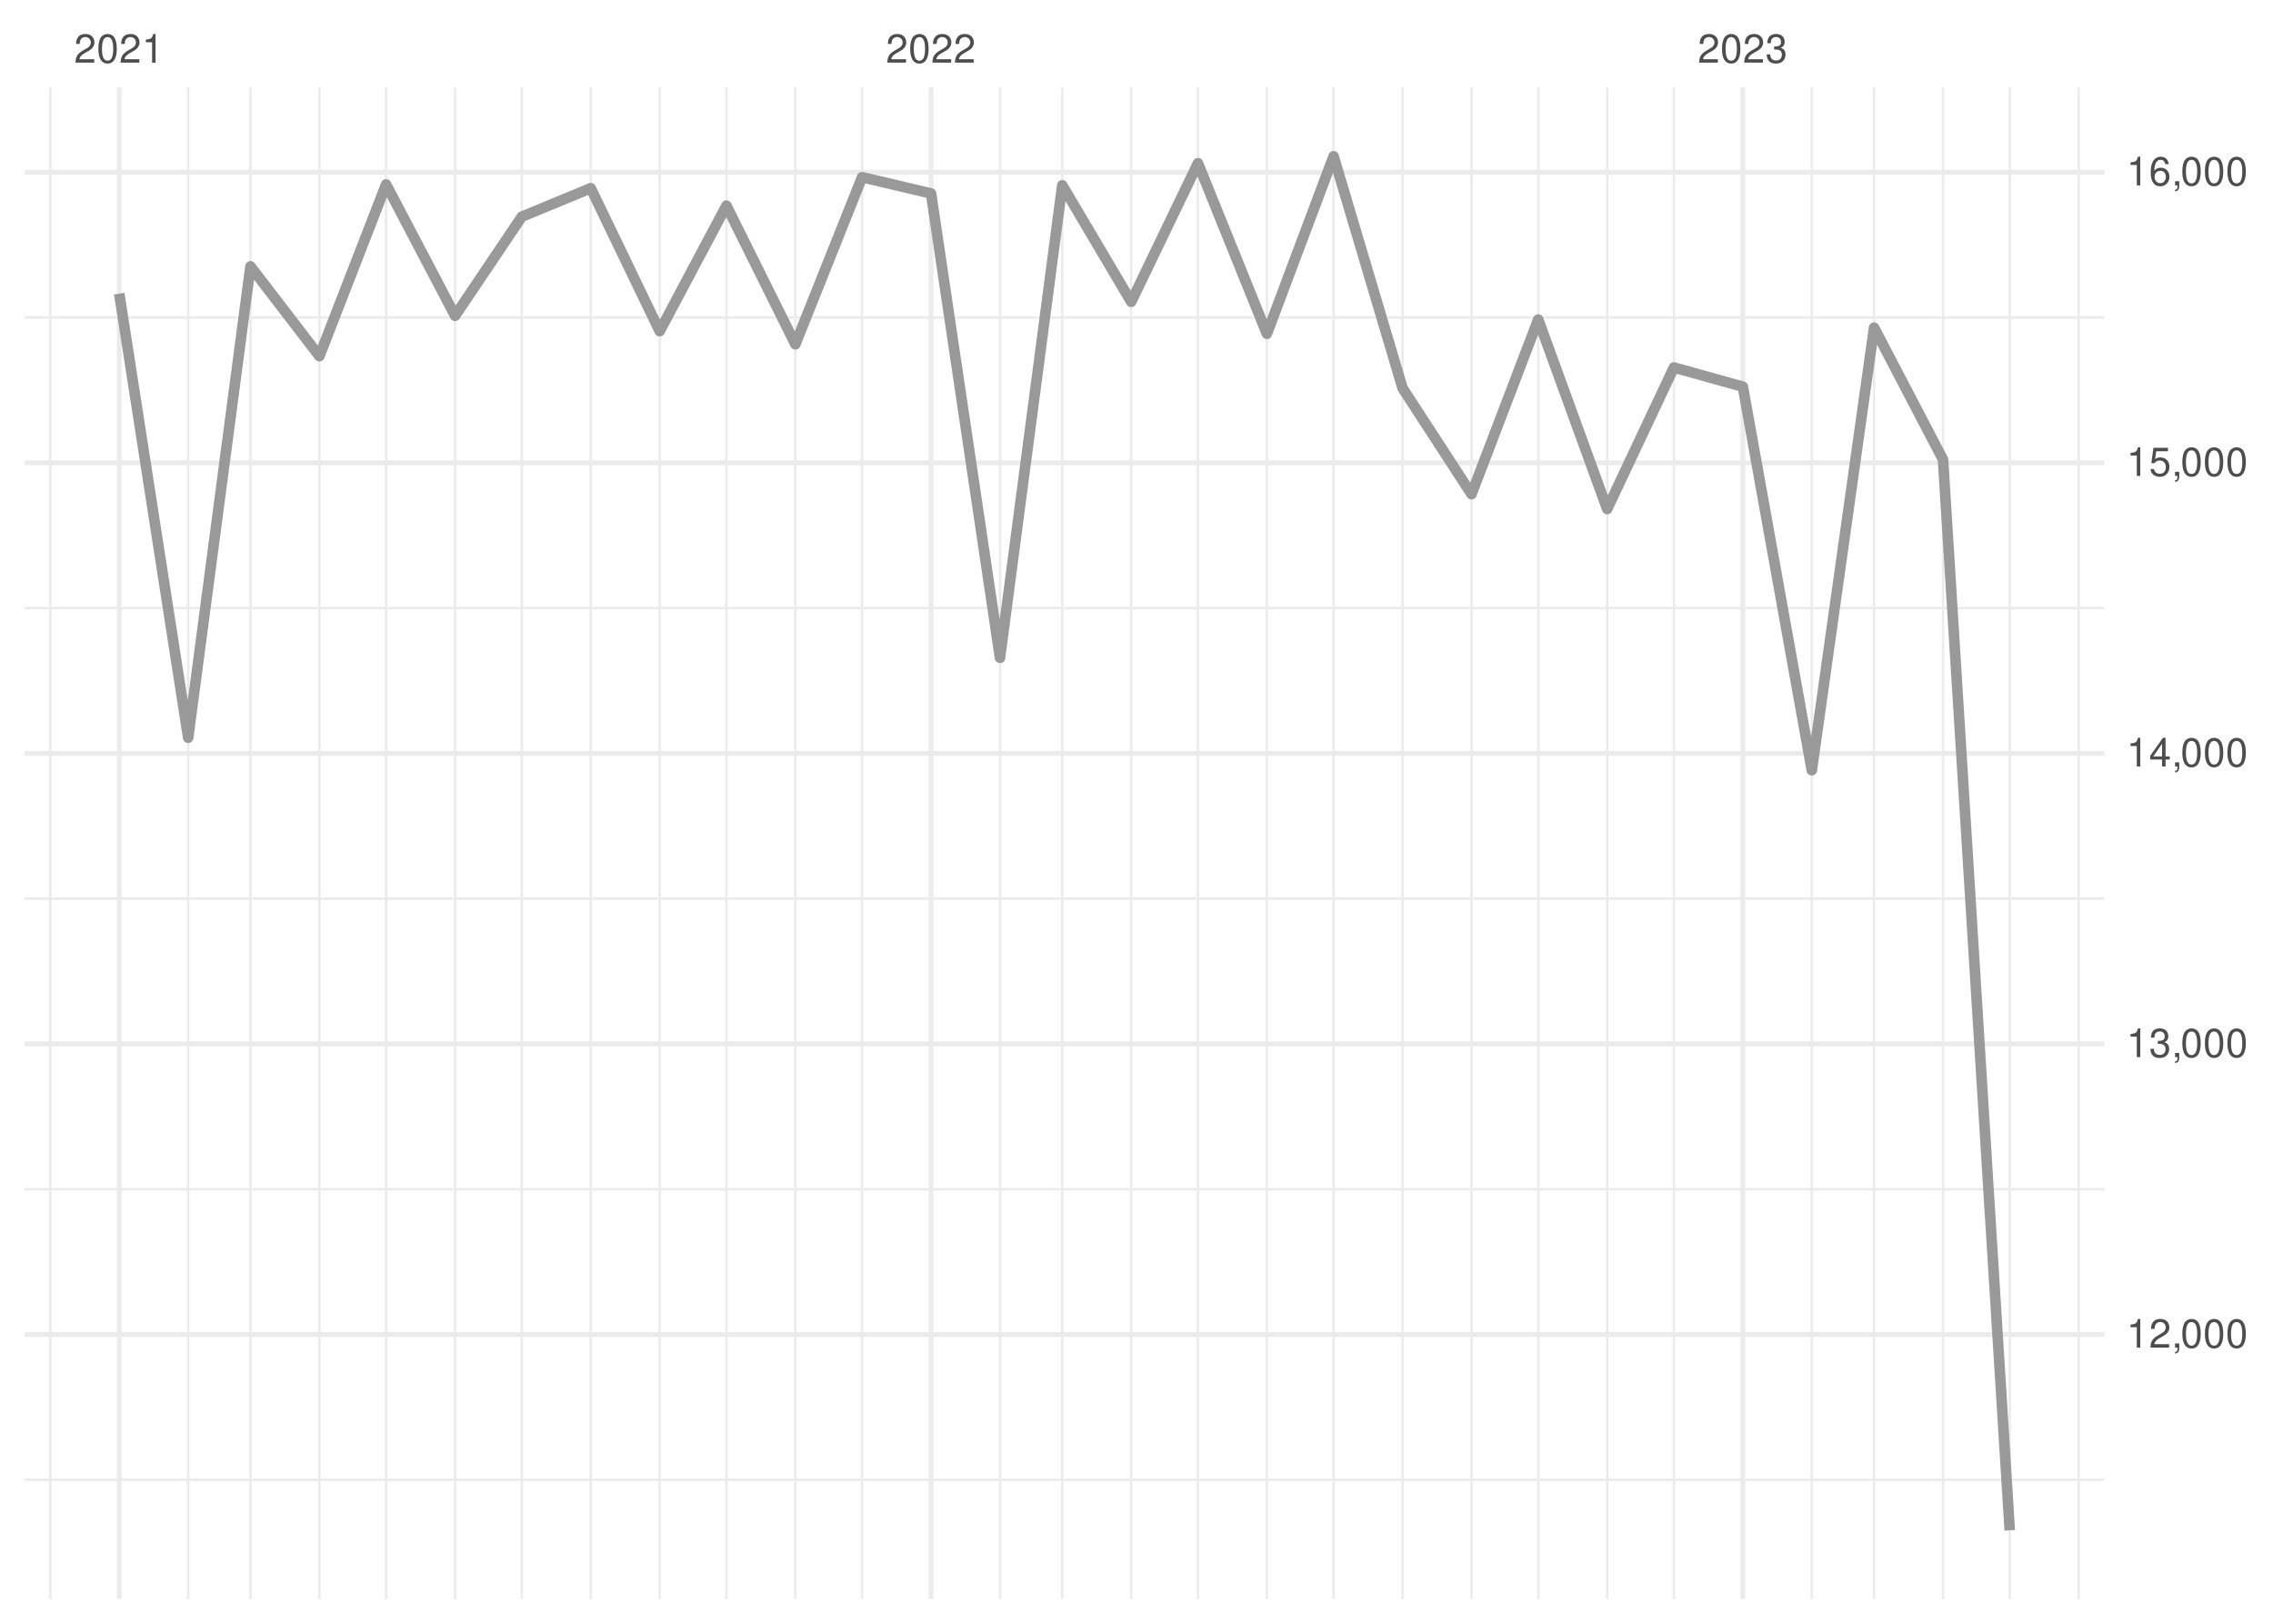
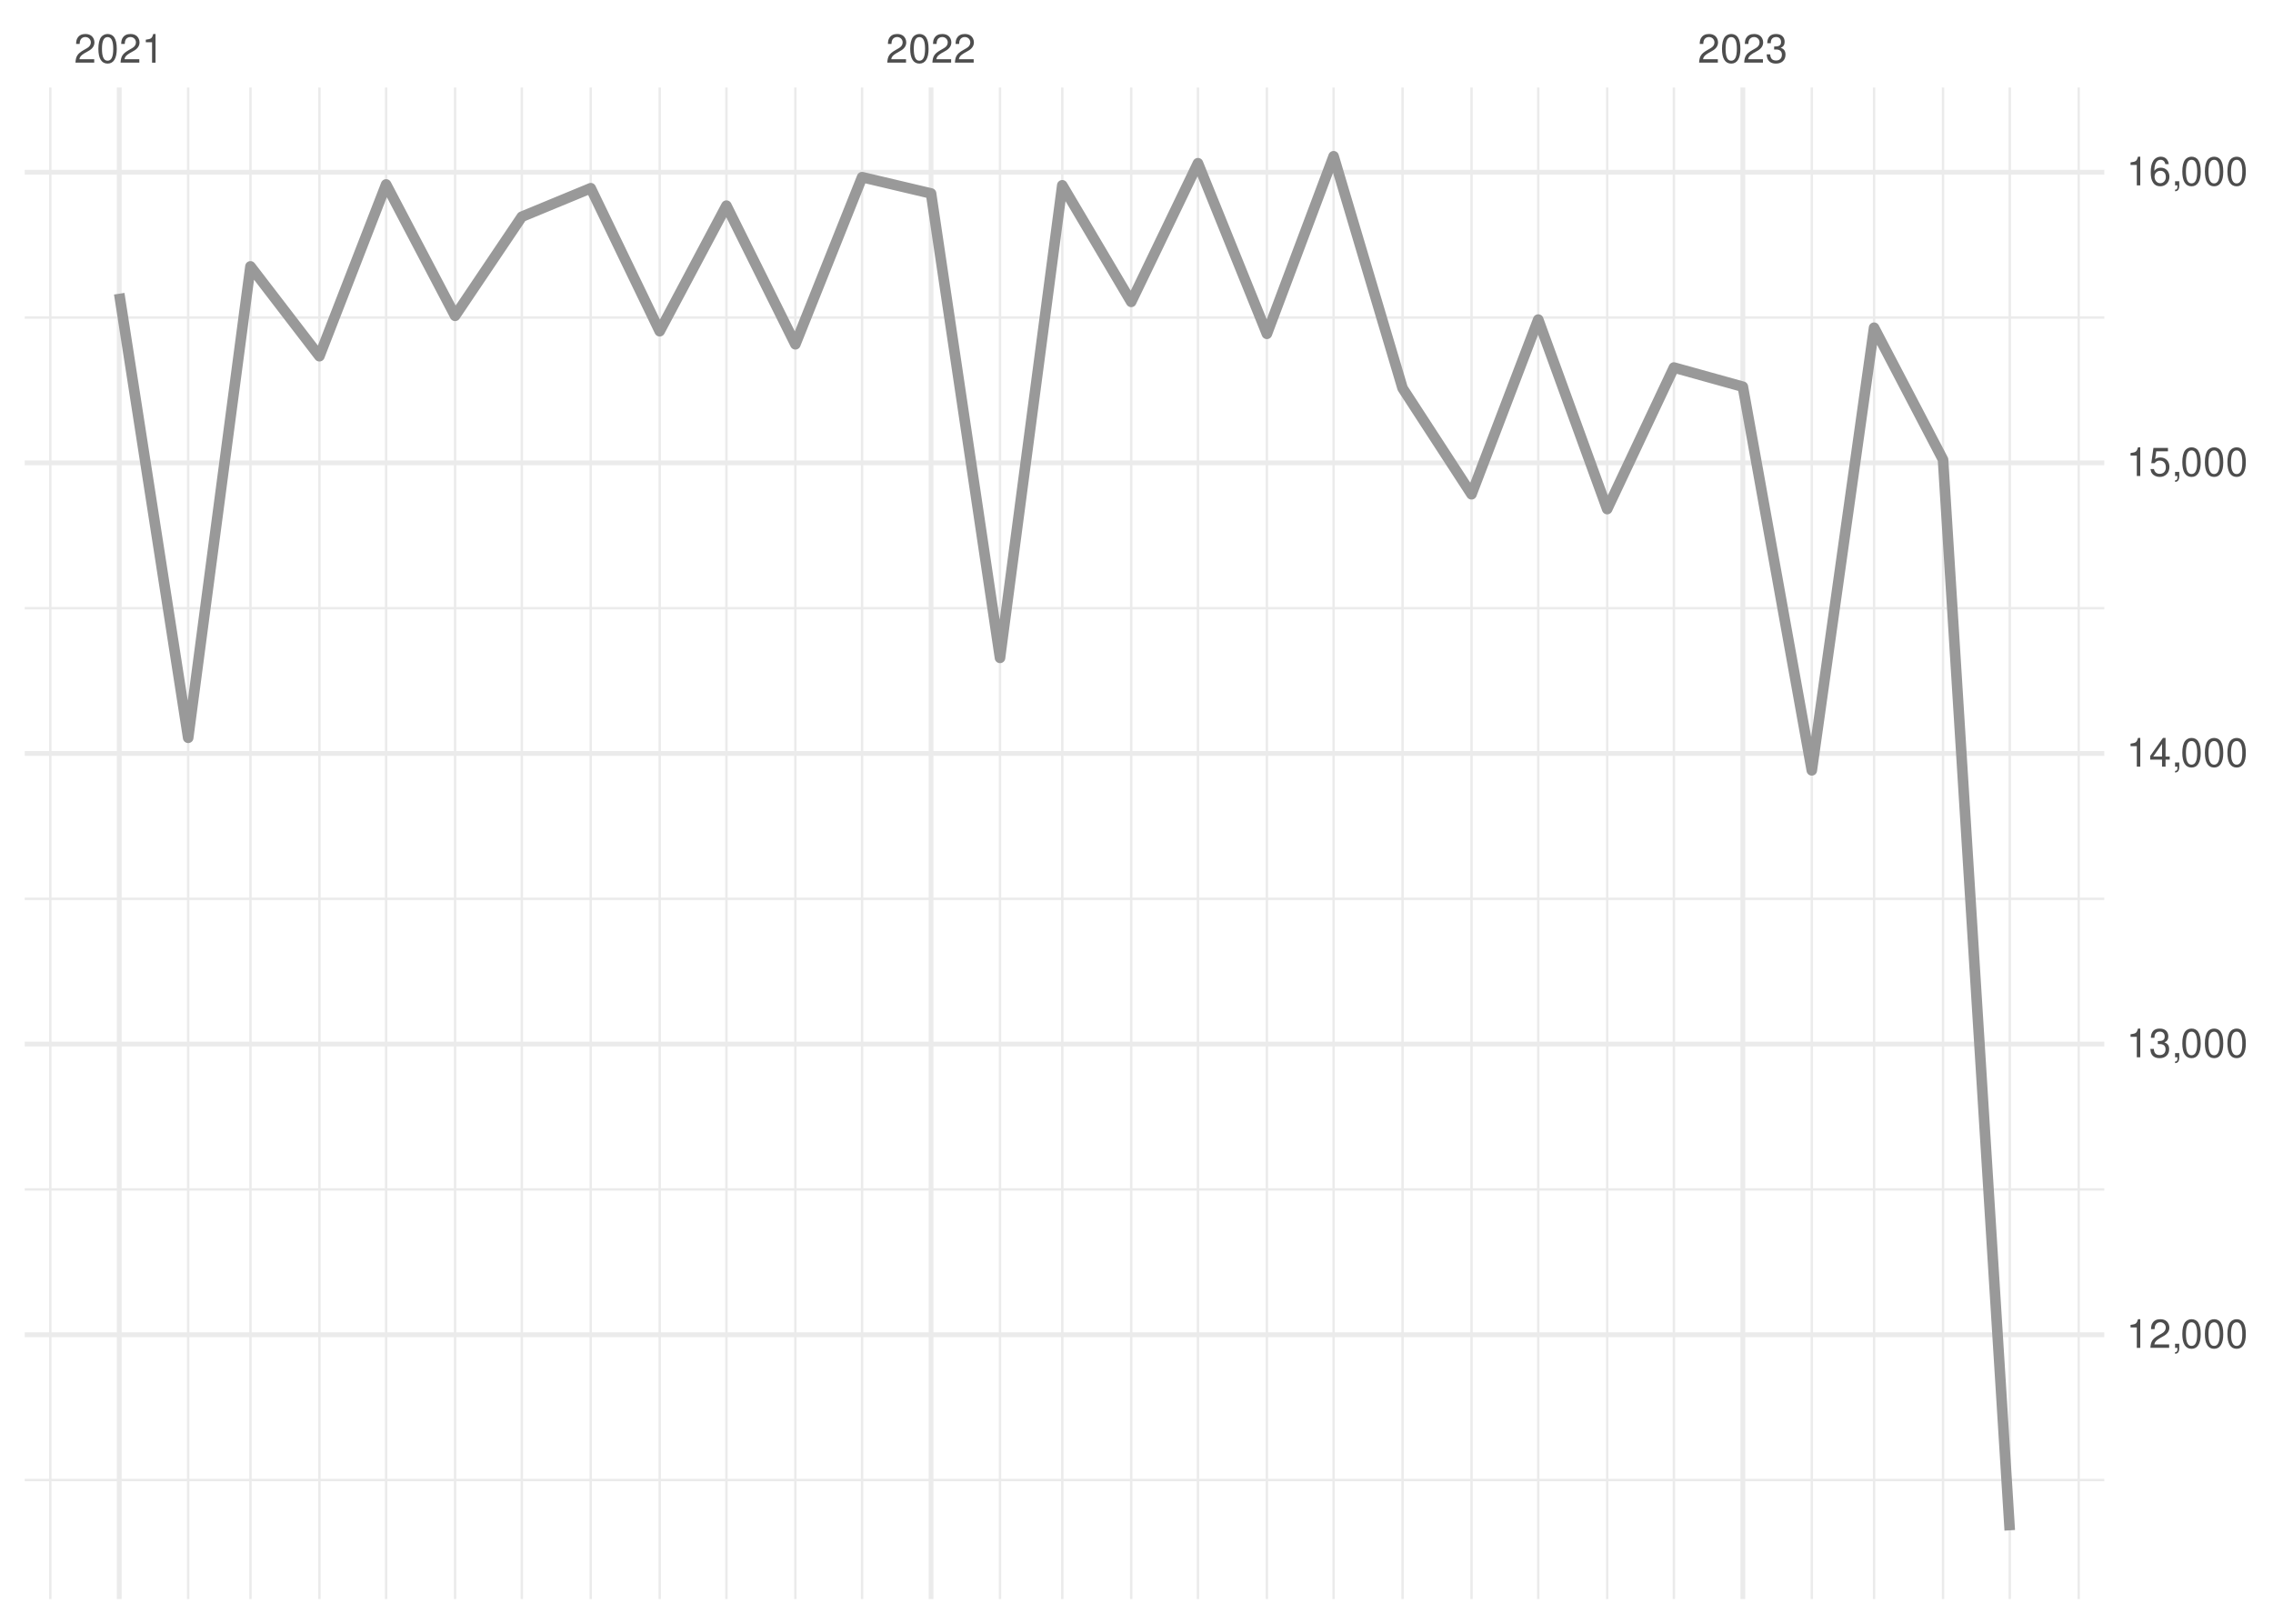
<svg xmlns="http://www.w3.org/2000/svg" xmlns:xlink="http://www.w3.org/1999/xlink" width="504pt" height="360pt" viewBox="0 0 504 360" version="1.1">
  <defs>
    <g>
      <symbol overflow="visible" id="glyph0-0">
        <path style="stroke:none;" d="" />
      </symbol>
      <symbol overflow="visible" id="glyph0-1">
        <path style="stroke:none;" d="M 4.453 -0.766 L 1.172 -0.766 C 1.25 -1.297 1.531 -1.625 2.297 -2.094 L 3.172 -2.594 C 4.047 -3.062 4.5 -3.719 4.5 -4.5 C 4.5 -5.031 4.281 -5.531 3.922 -5.875 C 3.547 -6.203 3.094 -6.359 2.5 -6.359 C 1.703 -6.359 1.125 -6.078 0.781 -5.531 C 0.547 -5.203 0.453 -4.797 0.438 -4.156 L 1.219 -4.156 C 1.234 -4.594 1.297 -4.844 1.406 -5.062 C 1.594 -5.438 2 -5.688 2.469 -5.688 C 3.172 -5.688 3.703 -5.172 3.703 -4.484 C 3.703 -3.969 3.406 -3.531 2.859 -3.219 L 2.047 -2.75 C 0.75 -2 0.375 -1.406 0.297 -0.016 L 4.453 -0.016 Z M 4.453 -0.766 " />
      </symbol>
      <symbol overflow="visible" id="glyph0-2">
        <path style="stroke:none;" d="M 2.422 -6.359 C 1.844 -6.359 1.312 -6.094 0.984 -5.672 C 0.578 -5.109 0.375 -4.25 0.375 -3.078 C 0.375 -0.938 1.078 0.203 2.422 0.203 C 3.734 0.203 4.453 -0.938 4.453 -3.031 C 4.453 -4.25 4.266 -5.078 3.859 -5.672 C 3.531 -6.109 3.016 -6.359 2.422 -6.359 Z M 2.422 -5.672 C 3.25 -5.672 3.672 -4.828 3.672 -3.094 C 3.672 -1.281 3.266 -0.438 2.406 -0.438 C 1.578 -0.438 1.172 -1.312 1.172 -3.062 C 1.172 -4.828 1.578 -5.672 2.422 -5.672 Z M 2.422 -5.672 " />
      </symbol>
      <symbol overflow="visible" id="glyph0-3">
        <path style="stroke:none;" d="M 2.281 -4.531 L 2.281 0 L 3.047 0 L 3.047 -6.359 L 2.547 -6.359 C 2.266 -5.391 2.094 -5.25 0.891 -5.094 L 0.891 -4.531 Z M 2.281 -4.531 " />
      </symbol>
      <symbol overflow="visible" id="glyph0-4">
        <path style="stroke:none;" d="M 1.938 -2.922 L 2.359 -2.922 C 3.203 -2.922 3.656 -2.531 3.656 -1.766 C 3.656 -0.969 3.172 -0.484 2.375 -0.484 C 1.516 -0.484 1.109 -0.922 1.062 -1.844 L 0.281 -1.844 C 0.312 -1.344 0.406 -1 0.547 -0.719 C 0.875 -0.109 1.484 0.203 2.344 0.203 C 3.625 0.203 4.453 -0.578 4.453 -1.781 C 4.453 -2.594 4.141 -3.031 3.391 -3.297 C 3.969 -3.531 4.266 -3.969 4.266 -4.609 C 4.266 -5.703 3.547 -6.359 2.359 -6.359 C 1.109 -6.359 0.438 -5.656 0.406 -4.312 L 1.188 -4.312 C 1.203 -4.703 1.234 -4.922 1.328 -5.109 C 1.5 -5.469 1.891 -5.688 2.375 -5.688 C 3.062 -5.688 3.469 -5.266 3.469 -4.578 C 3.469 -4.141 3.312 -3.859 2.969 -3.719 C 2.766 -3.625 2.484 -3.594 1.938 -3.578 Z M 1.938 -2.922 " />
      </symbol>
      <symbol overflow="visible" id="glyph0-5">
        <path style="stroke:none;" d="M 0.766 -0.922 L 0.766 0 L 1.297 0 L 1.297 0.156 C 1.297 0.766 1.172 0.938 0.766 0.953 L 0.766 1.297 C 1.344 1.312 1.688 0.891 1.688 0.141 L 1.688 -0.922 Z M 0.766 -0.922 " />
      </symbol>
      <symbol overflow="visible" id="glyph0-6">
        <path style="stroke:none;" d="M 2.875 -1.547 L 2.875 0 L 3.656 0 L 3.656 -1.547 L 4.578 -1.547 L 4.578 -2.234 L 3.656 -2.234 L 3.656 -6.359 L 3.078 -6.359 L 0.25 -2.359 L 0.25 -1.547 Z M 2.875 -2.234 L 0.922 -2.234 L 2.875 -5.047 Z M 2.875 -2.234 " />
      </symbol>
      <symbol overflow="visible" id="glyph0-7">
        <path style="stroke:none;" d="M 4.188 -6.234 L 0.969 -6.234 L 0.5 -2.844 L 1.219 -2.844 C 1.578 -3.266 1.875 -3.422 2.359 -3.422 C 3.203 -3.422 3.719 -2.844 3.719 -1.922 C 3.719 -1.031 3.203 -0.484 2.359 -0.484 C 1.688 -0.484 1.266 -0.828 1.078 -1.531 L 0.312 -1.531 C 0.406 -1.016 0.5 -0.781 0.688 -0.547 C 1.031 -0.078 1.672 0.203 2.375 0.203 C 3.641 0.203 4.516 -0.719 4.516 -2.031 C 4.516 -3.266 3.688 -4.109 2.5 -4.109 C 2.062 -4.109 1.703 -4 1.344 -3.734 L 1.594 -5.469 L 4.188 -5.469 Z M 4.188 -6.234 " />
      </symbol>
      <symbol overflow="visible" id="glyph0-8">
        <path style="stroke:none;" d="M 4.375 -4.703 C 4.234 -5.75 3.562 -6.359 2.609 -6.359 C 1.922 -6.359 1.312 -6.031 0.938 -5.453 C 0.547 -4.828 0.375 -4.062 0.375 -2.906 C 0.375 -1.828 0.531 -1.156 0.906 -0.594 C 1.234 -0.078 1.781 0.203 2.469 0.203 C 3.656 0.203 4.516 -0.688 4.516 -1.922 C 4.516 -3.094 3.719 -3.922 2.609 -3.922 C 1.984 -3.922 1.5 -3.688 1.172 -3.234 C 1.172 -4.797 1.672 -5.672 2.562 -5.672 C 3.109 -5.672 3.484 -5.328 3.609 -4.703 Z M 2.5 -3.234 C 3.25 -3.234 3.719 -2.703 3.719 -1.859 C 3.719 -1.062 3.188 -0.484 2.484 -0.484 C 1.766 -0.484 1.219 -1.094 1.219 -1.906 C 1.219 -2.688 1.734 -3.234 2.5 -3.234 Z M 2.5 -3.234 " />
      </symbol>
    </g>
    <clipPath id="clip1">
      <path d="M 5.48 327 L 466.59 327 L 466.59 329 L 5.48 329 Z M 5.48 327 " />
    </clipPath>
    <clipPath id="clip2">
      <path d="M 5.48 263 L 466.59 263 L 466.59 264 L 5.48 264 Z M 5.48 263 " />
    </clipPath>
    <clipPath id="clip3">
-       <path d="M 5.48 198 L 466.59 198 L 466.59 200 L 5.48 200 Z M 5.48 198 " />
+       <path d="M 5.48 199 L 466.59 199 L 466.59 200 L 5.48 200 Z M 5.48 199 " />
    </clipPath>
    <clipPath id="clip4">
      <path d="M 5.48 134 L 466.59 134 L 466.59 136 L 5.48 136 Z M 5.48 134 " />
    </clipPath>
    <clipPath id="clip5">
      <path d="M 5.48 70 L 466.59 70 L 466.59 71 L 5.48 71 Z M 5.48 70 " />
    </clipPath>
    <clipPath id="clip6">
      <path d="M 10 19.41 L 12 19.41 L 12 354.52 L 10 354.52 Z M 10 19.41 " />
    </clipPath>
    <clipPath id="clip7">
      <path d="M 41 19.41 L 42 19.41 L 42 354.52 L 41 354.52 Z M 41 19.41 " />
    </clipPath>
    <clipPath id="clip8">
      <path d="M 55 19.41 L 56 19.41 L 56 354.52 L 55 354.52 Z M 55 19.41 " />
    </clipPath>
    <clipPath id="clip9">
      <path d="M 70 19.41 L 72 19.41 L 72 354.52 L 70 354.52 Z M 70 19.41 " />
    </clipPath>
    <clipPath id="clip10">
      <path d="M 85 19.41 L 86 19.41 L 86 354.52 L 85 354.52 Z M 85 19.41 " />
    </clipPath>
    <clipPath id="clip11">
      <path d="M 100 19.41 L 102 19.41 L 102 354.52 L 100 354.52 Z M 100 19.41 " />
    </clipPath>
    <clipPath id="clip12">
      <path d="M 115 19.41 L 116 19.41 L 116 354.52 L 115 354.52 Z M 115 19.41 " />
    </clipPath>
    <clipPath id="clip13">
      <path d="M 130 19.41 L 132 19.41 L 132 354.52 L 130 354.52 Z M 130 19.41 " />
    </clipPath>
    <clipPath id="clip14">
      <path d="M 146 19.41 L 147 19.41 L 147 354.52 L 146 354.52 Z M 146 19.41 " />
    </clipPath>
    <clipPath id="clip15">
      <path d="M 160 19.41 L 162 19.41 L 162 354.52 L 160 354.52 Z M 160 19.41 " />
    </clipPath>
    <clipPath id="clip16">
      <path d="M 176 19.41 L 177 19.41 L 177 354.52 L 176 354.52 Z M 176 19.41 " />
    </clipPath>
    <clipPath id="clip17">
      <path d="M 190 19.41 L 192 19.41 L 192 354.52 L 190 354.52 Z M 190 19.41 " />
    </clipPath>
    <clipPath id="clip18">
      <path d="M 221 19.41 L 222 19.41 L 222 354.52 L 221 354.52 Z M 221 19.41 " />
    </clipPath>
    <clipPath id="clip19">
      <path d="M 235 19.41 L 236 19.41 L 236 354.52 L 235 354.52 Z M 235 19.41 " />
    </clipPath>
    <clipPath id="clip20">
      <path d="M 250 19.41 L 252 19.41 L 252 354.52 L 250 354.52 Z M 250 19.41 " />
    </clipPath>
    <clipPath id="clip21">
      <path d="M 265 19.41 L 266 19.41 L 266 354.52 L 265 354.52 Z M 265 19.41 " />
    </clipPath>
    <clipPath id="clip22">
      <path d="M 280 19.41 L 282 19.41 L 282 354.52 L 280 354.52 Z M 280 19.41 " />
    </clipPath>
    <clipPath id="clip23">
      <path d="M 295 19.41 L 296 19.41 L 296 354.52 L 295 354.52 Z M 295 19.41 " />
    </clipPath>
    <clipPath id="clip24">
      <path d="M 310 19.41 L 312 19.41 L 312 354.52 L 310 354.52 Z M 310 19.41 " />
    </clipPath>
    <clipPath id="clip25">
      <path d="M 326 19.41 L 327 19.41 L 327 354.52 L 326 354.52 Z M 326 19.41 " />
    </clipPath>
    <clipPath id="clip26">
      <path d="M 340 19.41 L 342 19.41 L 342 354.52 L 340 354.52 Z M 340 19.41 " />
    </clipPath>
    <clipPath id="clip27">
      <path d="M 356 19.41 L 357 19.41 L 357 354.52 L 356 354.52 Z M 356 19.41 " />
    </clipPath>
    <clipPath id="clip28">
      <path d="M 370 19.41 L 372 19.41 L 372 354.52 L 370 354.52 Z M 370 19.41 " />
    </clipPath>
    <clipPath id="clip29">
      <path d="M 401 19.41 L 403 19.41 L 403 354.52 L 401 354.52 Z M 401 19.41 " />
    </clipPath>
    <clipPath id="clip30">
      <path d="M 415 19.41 L 416 19.41 L 416 354.52 L 415 354.52 Z M 415 19.41 " />
    </clipPath>
    <clipPath id="clip31">
      <path d="M 430 19.41 L 432 19.41 L 432 354.52 L 430 354.52 Z M 430 19.41 " />
    </clipPath>
    <clipPath id="clip32">
      <path d="M 445 19.41 L 446 19.41 L 446 354.52 L 445 354.52 Z M 445 19.41 " />
    </clipPath>
    <clipPath id="clip33">
      <path d="M 460 19.41 L 462 19.41 L 462 354.52 L 460 354.52 Z M 460 19.41 " />
    </clipPath>
    <clipPath id="clip34">
      <path d="M 5.48 295 L 466.59 295 L 466.59 297 L 5.48 297 Z M 5.48 295 " />
    </clipPath>
    <clipPath id="clip35">
-       <path d="M 5.48 230 L 466.59 230 L 466.59 232 L 5.48 232 Z M 5.48 230 " />
+       <path d="M 5.48 230 L 466.59 230 L 466.59 233 L 5.48 233 Z M 5.48 230 " />
    </clipPath>
    <clipPath id="clip36">
      <path d="M 5.48 166 L 466.59 166 L 466.59 168 L 5.48 168 Z M 5.48 166 " />
    </clipPath>
    <clipPath id="clip37">
      <path d="M 5.48 102 L 466.59 102 L 466.59 104 L 5.48 104 Z M 5.48 102 " />
    </clipPath>
    <clipPath id="clip38">
      <path d="M 5.48 37 L 466.59 37 L 466.59 39 L 5.48 39 Z M 5.48 37 " />
    </clipPath>
    <clipPath id="clip39">
      <path d="M 25 19.41 L 27 19.41 L 27 354.52 L 25 354.52 Z M 25 19.41 " />
    </clipPath>
    <clipPath id="clip40">
      <path d="M 205 19.41 L 207 19.41 L 207 354.52 L 205 354.52 Z M 205 19.41 " />
    </clipPath>
    <clipPath id="clip41">
      <path d="M 385 19.41 L 387 19.41 L 387 354.52 L 385 354.52 Z M 385 19.41 " />
    </clipPath>
  </defs>
  <g id="surface26">
    <rect x="0" y="0" width="504" height="360" style="fill:rgb(100%,100%,100%);fill-opacity:1;stroke:none;" />
    <g clip-path="url(#clip1)" clip-rule="nonzero">
-       <path style="fill:none;stroke-width:0.533;stroke-linecap:butt;stroke-linejoin:round;stroke:rgb(92.157%,92.157%,92.157%);stroke-opacity:1;stroke-miterlimit:10;" d="M 5.48 328.078 L 466.59 328.078 " />
+       <path style="fill:none;stroke-width:0.533;stroke-linecap:butt;stroke-linejoin:round;stroke:rgb(92.157%,92.157%,92.157%);stroke-opacity:1;stroke-miterlimit:10;" d="M 5.48 328.141 L 466.59 328.141 " />
    </g>
    <g clip-path="url(#clip2)" clip-rule="nonzero">
-       <path style="fill:none;stroke-width:0.533;stroke-linecap:butt;stroke-linejoin:round;stroke:rgb(92.157%,92.157%,92.157%);stroke-opacity:1;stroke-miterlimit:10;" d="M 5.48 263.66 L 466.59 263.66 " />
+       <path style="fill:none;stroke-width:0.533;stroke-linecap:butt;stroke-linejoin:round;stroke:rgb(92.157%,92.157%,92.157%);stroke-opacity:1;stroke-miterlimit:10;" d="M 5.48 263.707 L 466.59 263.707 " />
    </g>
    <g clip-path="url(#clip3)" clip-rule="nonzero">
-       <path style="fill:none;stroke-width:0.533;stroke-linecap:butt;stroke-linejoin:round;stroke:rgb(92.157%,92.157%,92.157%);stroke-opacity:1;stroke-miterlimit:10;" d="M 5.48 199.238 L 466.59 199.238 " />
+       <path style="fill:none;stroke-width:0.533;stroke-linecap:butt;stroke-linejoin:round;stroke:rgb(92.157%,92.157%,92.157%);stroke-opacity:1;stroke-miterlimit:10;" d="M 5.48 199.273 L 466.59 199.273 " />
    </g>
    <g clip-path="url(#clip4)" clip-rule="nonzero">
-       <path style="fill:none;stroke-width:0.533;stroke-linecap:butt;stroke-linejoin:round;stroke:rgb(92.157%,92.157%,92.157%);stroke-opacity:1;stroke-miterlimit:10;" d="M 5.48 134.816 L 466.59 134.816 " />
+       <path style="fill:none;stroke-width:0.533;stroke-linecap:butt;stroke-linejoin:round;stroke:rgb(92.157%,92.157%,92.157%);stroke-opacity:1;stroke-miterlimit:10;" d="M 5.48 134.84 L 466.59 134.84 " />
    </g>
    <g clip-path="url(#clip5)" clip-rule="nonzero">
-       <path style="fill:none;stroke-width:0.533;stroke-linecap:butt;stroke-linejoin:round;stroke:rgb(92.157%,92.157%,92.157%);stroke-opacity:1;stroke-miterlimit:10;" d="M 5.48 70.398 L 466.59 70.398 " />
+       <path style="fill:none;stroke-width:0.533;stroke-linecap:butt;stroke-linejoin:round;stroke:rgb(92.157%,92.157%,92.157%);stroke-opacity:1;stroke-miterlimit:10;" d="M 5.48 70.402 L 466.59 70.402 " />
    </g>
    <g clip-path="url(#clip6)" clip-rule="nonzero">
      <path style="fill:none;stroke-width:0.533;stroke-linecap:butt;stroke-linejoin:round;stroke:rgb(92.157%,92.157%,92.157%);stroke-opacity:1;stroke-miterlimit:10;" d="M 11.152 354.52 L 11.152 19.41 " />
    </g>
    <g clip-path="url(#clip7)" clip-rule="nonzero">
      <path style="fill:none;stroke-width:0.533;stroke-linecap:butt;stroke-linejoin:round;stroke:rgb(92.157%,92.157%,92.157%);stroke-opacity:1;stroke-miterlimit:10;" d="M 41.727 354.52 L 41.727 19.41 " />
    </g>
    <g clip-path="url(#clip8)" clip-rule="nonzero">
      <path style="fill:none;stroke-width:0.533;stroke-linecap:butt;stroke-linejoin:round;stroke:rgb(92.157%,92.157%,92.157%);stroke-opacity:1;stroke-miterlimit:10;" d="M 55.535 354.52 L 55.535 19.41 " />
    </g>
    <g clip-path="url(#clip9)" clip-rule="nonzero">
      <path style="fill:none;stroke-width:0.533;stroke-linecap:butt;stroke-linejoin:round;stroke:rgb(92.157%,92.157%,92.157%);stroke-opacity:1;stroke-miterlimit:10;" d="M 70.824 354.52 L 70.824 19.41 " />
    </g>
    <g clip-path="url(#clip10)" clip-rule="nonzero">
      <path style="fill:none;stroke-width:0.533;stroke-linecap:butt;stroke-linejoin:round;stroke:rgb(92.157%,92.157%,92.157%);stroke-opacity:1;stroke-miterlimit:10;" d="M 85.617 354.52 L 85.617 19.41 " />
    </g>
    <g clip-path="url(#clip11)" clip-rule="nonzero">
      <path style="fill:none;stroke-width:0.533;stroke-linecap:butt;stroke-linejoin:round;stroke:rgb(92.157%,92.157%,92.157%);stroke-opacity:1;stroke-miterlimit:10;" d="M 100.906 354.52 L 100.906 19.41 " />
    </g>
    <g clip-path="url(#clip12)" clip-rule="nonzero">
      <path style="fill:none;stroke-width:0.533;stroke-linecap:butt;stroke-linejoin:round;stroke:rgb(92.157%,92.157%,92.157%);stroke-opacity:1;stroke-miterlimit:10;" d="M 115.703 354.52 L 115.703 19.41 " />
    </g>
    <g clip-path="url(#clip13)" clip-rule="nonzero">
      <path style="fill:none;stroke-width:0.533;stroke-linecap:butt;stroke-linejoin:round;stroke:rgb(92.157%,92.157%,92.157%);stroke-opacity:1;stroke-miterlimit:10;" d="M 130.988 354.52 L 130.988 19.41 " />
    </g>
    <g clip-path="url(#clip14)" clip-rule="nonzero">
      <path style="fill:none;stroke-width:0.533;stroke-linecap:butt;stroke-linejoin:round;stroke:rgb(92.157%,92.157%,92.157%);stroke-opacity:1;stroke-miterlimit:10;" d="M 146.277 354.52 L 146.277 19.41 " />
    </g>
    <g clip-path="url(#clip15)" clip-rule="nonzero">
      <path style="fill:none;stroke-width:0.533;stroke-linecap:butt;stroke-linejoin:round;stroke:rgb(92.157%,92.157%,92.157%);stroke-opacity:1;stroke-miterlimit:10;" d="M 161.074 354.52 L 161.074 19.41 " />
    </g>
    <g clip-path="url(#clip16)" clip-rule="nonzero">
      <path style="fill:none;stroke-width:0.533;stroke-linecap:butt;stroke-linejoin:round;stroke:rgb(92.157%,92.157%,92.157%);stroke-opacity:1;stroke-miterlimit:10;" d="M 176.359 354.52 L 176.359 19.41 " />
    </g>
    <g clip-path="url(#clip17)" clip-rule="nonzero">
      <path style="fill:none;stroke-width:0.533;stroke-linecap:butt;stroke-linejoin:round;stroke:rgb(92.157%,92.157%,92.157%);stroke-opacity:1;stroke-miterlimit:10;" d="M 191.156 354.52 L 191.156 19.41 " />
    </g>
    <g clip-path="url(#clip18)" clip-rule="nonzero">
      <path style="fill:none;stroke-width:0.533;stroke-linecap:butt;stroke-linejoin:round;stroke:rgb(92.157%,92.157%,92.157%);stroke-opacity:1;stroke-miterlimit:10;" d="M 221.734 354.52 L 221.734 19.41 " />
    </g>
    <g clip-path="url(#clip19)" clip-rule="nonzero">
      <path style="fill:none;stroke-width:0.533;stroke-linecap:butt;stroke-linejoin:round;stroke:rgb(92.157%,92.157%,92.157%);stroke-opacity:1;stroke-miterlimit:10;" d="M 235.543 354.52 L 235.543 19.41 " />
    </g>
    <g clip-path="url(#clip20)" clip-rule="nonzero">
      <path style="fill:none;stroke-width:0.533;stroke-linecap:butt;stroke-linejoin:round;stroke:rgb(92.157%,92.157%,92.157%);stroke-opacity:1;stroke-miterlimit:10;" d="M 250.828 354.52 L 250.828 19.41 " />
    </g>
    <g clip-path="url(#clip21)" clip-rule="nonzero">
      <path style="fill:none;stroke-width:0.533;stroke-linecap:butt;stroke-linejoin:round;stroke:rgb(92.157%,92.157%,92.157%);stroke-opacity:1;stroke-miterlimit:10;" d="M 265.625 354.52 L 265.625 19.41 " />
    </g>
    <g clip-path="url(#clip22)" clip-rule="nonzero">
      <path style="fill:none;stroke-width:0.533;stroke-linecap:butt;stroke-linejoin:round;stroke:rgb(92.157%,92.157%,92.157%);stroke-opacity:1;stroke-miterlimit:10;" d="M 280.914 354.52 L 280.914 19.41 " />
    </g>
    <g clip-path="url(#clip23)" clip-rule="nonzero">
      <path style="fill:none;stroke-width:0.533;stroke-linecap:butt;stroke-linejoin:round;stroke:rgb(92.157%,92.157%,92.157%);stroke-opacity:1;stroke-miterlimit:10;" d="M 295.707 354.52 L 295.707 19.41 " />
    </g>
    <g clip-path="url(#clip24)" clip-rule="nonzero">
      <path style="fill:none;stroke-width:0.533;stroke-linecap:butt;stroke-linejoin:round;stroke:rgb(92.157%,92.157%,92.157%);stroke-opacity:1;stroke-miterlimit:10;" d="M 310.996 354.52 L 310.996 19.41 " />
    </g>
    <g clip-path="url(#clip25)" clip-rule="nonzero">
      <path style="fill:none;stroke-width:0.533;stroke-linecap:butt;stroke-linejoin:round;stroke:rgb(92.157%,92.157%,92.157%);stroke-opacity:1;stroke-miterlimit:10;" d="M 326.285 354.52 L 326.285 19.41 " />
    </g>
    <g clip-path="url(#clip26)" clip-rule="nonzero">
      <path style="fill:none;stroke-width:0.533;stroke-linecap:butt;stroke-linejoin:round;stroke:rgb(92.157%,92.157%,92.157%);stroke-opacity:1;stroke-miterlimit:10;" d="M 341.078 354.52 L 341.078 19.41 " />
    </g>
    <g clip-path="url(#clip27)" clip-rule="nonzero">
      <path style="fill:none;stroke-width:0.533;stroke-linecap:butt;stroke-linejoin:round;stroke:rgb(92.157%,92.157%,92.157%);stroke-opacity:1;stroke-miterlimit:10;" d="M 356.367 354.52 L 356.367 19.41 " />
    </g>
    <g clip-path="url(#clip28)" clip-rule="nonzero">
      <path style="fill:none;stroke-width:0.533;stroke-linecap:butt;stroke-linejoin:round;stroke:rgb(92.157%,92.157%,92.157%);stroke-opacity:1;stroke-miterlimit:10;" d="M 371.16 354.52 L 371.16 19.41 " />
    </g>
    <g clip-path="url(#clip29)" clip-rule="nonzero">
      <path style="fill:none;stroke-width:0.533;stroke-linecap:butt;stroke-linejoin:round;stroke:rgb(92.157%,92.157%,92.157%);stroke-opacity:1;stroke-miterlimit:10;" d="M 401.738 354.52 L 401.738 19.41 " />
    </g>
    <g clip-path="url(#clip30)" clip-rule="nonzero">
      <path style="fill:none;stroke-width:0.533;stroke-linecap:butt;stroke-linejoin:round;stroke:rgb(92.157%,92.157%,92.157%);stroke-opacity:1;stroke-miterlimit:10;" d="M 415.547 354.52 L 415.547 19.41 " />
    </g>
    <g clip-path="url(#clip31)" clip-rule="nonzero">
      <path style="fill:none;stroke-width:0.533;stroke-linecap:butt;stroke-linejoin:round;stroke:rgb(92.157%,92.157%,92.157%);stroke-opacity:1;stroke-miterlimit:10;" d="M 430.836 354.52 L 430.836 19.41 " />
    </g>
    <g clip-path="url(#clip32)" clip-rule="nonzero">
      <path style="fill:none;stroke-width:0.533;stroke-linecap:butt;stroke-linejoin:round;stroke:rgb(92.157%,92.157%,92.157%);stroke-opacity:1;stroke-miterlimit:10;" d="M 445.629 354.52 L 445.629 19.41 " />
    </g>
    <g clip-path="url(#clip33)" clip-rule="nonzero">
      <path style="fill:none;stroke-width:0.533;stroke-linecap:butt;stroke-linejoin:round;stroke:rgb(92.157%,92.157%,92.157%);stroke-opacity:1;stroke-miterlimit:10;" d="M 460.918 354.52 L 460.918 19.41 " />
    </g>
    <g clip-path="url(#clip34)" clip-rule="nonzero">
-       <path style="fill:none;stroke-width:1.067;stroke-linecap:butt;stroke-linejoin:round;stroke:rgb(92.157%,92.157%,92.157%);stroke-opacity:1;stroke-miterlimit:10;" d="M 5.48 295.867 L 466.59 295.867 " />
+       <path style="fill:none;stroke-width:1.067;stroke-linecap:butt;stroke-linejoin:round;stroke:rgb(92.157%,92.157%,92.157%);stroke-opacity:1;stroke-miterlimit:10;" d="M 5.48 295.926 L 466.59 295.926 " />
    </g>
    <g clip-path="url(#clip35)" clip-rule="nonzero">
-       <path style="fill:none;stroke-width:1.067;stroke-linecap:butt;stroke-linejoin:round;stroke:rgb(92.157%,92.157%,92.157%);stroke-opacity:1;stroke-miterlimit:10;" d="M 5.48 231.449 L 466.59 231.449 " />
+       <path style="fill:none;stroke-width:1.067;stroke-linecap:butt;stroke-linejoin:round;stroke:rgb(92.157%,92.157%,92.157%);stroke-opacity:1;stroke-miterlimit:10;" d="M 5.48 231.488 L 466.59 231.488 " />
    </g>
    <g clip-path="url(#clip36)" clip-rule="nonzero">
-       <path style="fill:none;stroke-width:1.067;stroke-linecap:butt;stroke-linejoin:round;stroke:rgb(92.157%,92.157%,92.157%);stroke-opacity:1;stroke-miterlimit:10;" d="M 5.48 167.027 L 466.59 167.027 " />
+       <path style="fill:none;stroke-width:1.067;stroke-linecap:butt;stroke-linejoin:round;stroke:rgb(92.157%,92.157%,92.157%);stroke-opacity:1;stroke-miterlimit:10;" d="M 5.48 167.055 L 466.59 167.055 " />
    </g>
    <g clip-path="url(#clip37)" clip-rule="nonzero">
-       <path style="fill:none;stroke-width:1.067;stroke-linecap:butt;stroke-linejoin:round;stroke:rgb(92.157%,92.157%,92.157%);stroke-opacity:1;stroke-miterlimit:10;" d="M 5.48 102.605 L 466.59 102.605 " />
+       <path style="fill:none;stroke-width:1.067;stroke-linecap:butt;stroke-linejoin:round;stroke:rgb(92.157%,92.157%,92.157%);stroke-opacity:1;stroke-miterlimit:10;" d="M 5.48 102.621 L 466.59 102.621 " />
    </g>
    <g clip-path="url(#clip38)" clip-rule="nonzero">
      <path style="fill:none;stroke-width:1.067;stroke-linecap:butt;stroke-linejoin:round;stroke:rgb(92.157%,92.157%,92.157%);stroke-opacity:1;stroke-miterlimit:10;" d="M 5.48 38.188 L 466.59 38.188 " />
    </g>
    <g clip-path="url(#clip39)" clip-rule="nonzero">
      <path style="fill:none;stroke-width:1.067;stroke-linecap:butt;stroke-linejoin:round;stroke:rgb(92.157%,92.157%,92.157%);stroke-opacity:1;stroke-miterlimit:10;" d="M 26.438 354.52 L 26.438 19.41 " />
    </g>
    <g clip-path="url(#clip40)" clip-rule="nonzero">
      <path style="fill:none;stroke-width:1.067;stroke-linecap:butt;stroke-linejoin:round;stroke:rgb(92.157%,92.157%,92.157%);stroke-opacity:1;stroke-miterlimit:10;" d="M 206.445 354.52 L 206.445 19.41 " />
    </g>
    <g clip-path="url(#clip41)" clip-rule="nonzero">
      <path style="fill:none;stroke-width:1.067;stroke-linecap:butt;stroke-linejoin:round;stroke:rgb(92.157%,92.157%,92.157%);stroke-opacity:1;stroke-miterlimit:10;" d="M 386.449 354.52 L 386.449 19.41 " />
    </g>
-     <path style="fill:none;stroke-width:2.347;stroke-linecap:butt;stroke-linejoin:round;stroke:rgb(60%,60%,60%);stroke-opacity:1;stroke-miterlimit:10;" d="M 26.438 65.113 L 41.727 163.551 L 55.535 59.059 L 70.824 78.965 L 85.617 40.891 L 100.906 70.012 L 115.703 48.043 L 130.988 41.73 L 146.277 73.426 L 161.074 45.594 L 176.359 76.324 L 191.156 39.281 L 206.445 42.891 L 221.734 145.832 L 235.543 41.086 L 250.828 66.918 L 265.625 36.188 L 280.914 74.004 L 295.707 34.645 L 310.996 86.051 L 326.285 109.562 L 341.078 70.848 L 356.367 112.852 L 371.16 81.477 L 386.449 85.73 L 401.738 170.766 L 415.547 72.652 L 430.836 101.898 L 445.629 339.289 " />
+     <path style="fill:none;stroke-width:2.347;stroke-linecap:butt;stroke-linejoin:round;stroke:rgb(60%,60%,60%);stroke-opacity:1;stroke-miterlimit:10;" d="M 26.438 65.121 L 41.727 163.574 L 55.535 59.062 L 70.824 78.973 L 85.617 40.895 L 100.906 70.02 L 115.703 48.047 L 130.988 41.73 L 146.277 73.434 L 161.074 45.598 L 176.359 76.332 L 191.156 39.281 L 206.445 42.891 L 221.734 145.855 L 235.543 41.086 L 250.828 66.926 L 265.625 36.191 L 280.914 74.012 L 295.707 34.645 L 310.996 86.062 L 326.285 109.582 L 341.078 70.855 L 356.367 112.867 L 371.16 81.488 L 386.449 85.738 L 401.738 170.793 L 415.547 72.66 L 430.836 101.914 L 445.629 339.289 " />
    <g style="fill:rgb(30.196%,30.196%,30.196%);fill-opacity:1;">
      <use xlink:href="#glyph0-1" x="16.438" y="13.896" />
      <use xlink:href="#glyph0-2" x="21.438" y="13.896" />
      <use xlink:href="#glyph0-1" x="26.438" y="13.896" />
      <use xlink:href="#glyph0-3" x="31.438" y="13.896" />
    </g>
    <g style="fill:rgb(30.196%,30.196%,30.196%);fill-opacity:1;">
      <use xlink:href="#glyph0-1" x="196.445" y="13.896" />
      <use xlink:href="#glyph0-2" x="201.445" y="13.896" />
      <use xlink:href="#glyph0-1" x="206.445" y="13.896" />
      <use xlink:href="#glyph0-1" x="211.445" y="13.896" />
    </g>
    <g style="fill:rgb(30.196%,30.196%,30.196%);fill-opacity:1;">
      <use xlink:href="#glyph0-1" x="376.449" y="13.896" />
      <use xlink:href="#glyph0-2" x="381.449" y="13.896" />
      <use xlink:href="#glyph0-1" x="386.449" y="13.896" />
      <use xlink:href="#glyph0-4" x="391.449" y="13.896" />
    </g>
    <g style="fill:rgb(30.196%,30.196%,30.196%);fill-opacity:1;">
-       <use xlink:href="#glyph0-3" x="471.52" y="298.782" />
-       <use xlink:href="#glyph0-1" x="476.52" y="298.782" />
-       <use xlink:href="#glyph0-5" x="481.52" y="298.782" />
-       <use xlink:href="#glyph0-2" x="483.52" y="298.782" />
-       <use xlink:href="#glyph0-2" x="488.52" y="298.782" />
-       <use xlink:href="#glyph0-2" x="493.52" y="298.782" />
-     </g>
-     <g style="fill:rgb(30.196%,30.196%,30.196%);fill-opacity:1;">
-       <use xlink:href="#glyph0-3" x="471.52" y="234.364" />
-       <use xlink:href="#glyph0-4" x="476.52" y="234.364" />
-       <use xlink:href="#glyph0-5" x="481.52" y="234.364" />
-       <use xlink:href="#glyph0-2" x="483.52" y="234.364" />
-       <use xlink:href="#glyph0-2" x="488.52" y="234.364" />
-       <use xlink:href="#glyph0-2" x="493.52" y="234.364" />
-     </g>
-     <g style="fill:rgb(30.196%,30.196%,30.196%);fill-opacity:1;">
-       <use xlink:href="#glyph0-3" x="471.52" y="169.942" />
-       <use xlink:href="#glyph0-6" x="476.52" y="169.942" />
-       <use xlink:href="#glyph0-5" x="481.52" y="169.942" />
-       <use xlink:href="#glyph0-2" x="483.52" y="169.942" />
-       <use xlink:href="#glyph0-2" x="488.52" y="169.942" />
-       <use xlink:href="#glyph0-2" x="493.52" y="169.942" />
-     </g>
-     <g style="fill:rgb(30.196%,30.196%,30.196%);fill-opacity:1;">
-       <use xlink:href="#glyph0-3" x="471.52" y="105.521" />
-       <use xlink:href="#glyph0-7" x="476.52" y="105.521" />
-       <use xlink:href="#glyph0-5" x="481.52" y="105.521" />
-       <use xlink:href="#glyph0-2" x="483.52" y="105.521" />
-       <use xlink:href="#glyph0-2" x="488.52" y="105.521" />
-       <use xlink:href="#glyph0-2" x="493.52" y="105.521" />
+       <use xlink:href="#glyph0-3" x="471.52" y="298.841" />
+       <use xlink:href="#glyph0-1" x="476.52" y="298.841" />
+       <use xlink:href="#glyph0-5" x="481.52" y="298.841" />
+       <use xlink:href="#glyph0-2" x="483.52" y="298.841" />
+       <use xlink:href="#glyph0-2" x="488.52" y="298.841" />
+       <use xlink:href="#glyph0-2" x="493.52" y="298.841" />
+     </g>
+     <g style="fill:rgb(30.196%,30.196%,30.196%);fill-opacity:1;">
+       <use xlink:href="#glyph0-3" x="471.52" y="234.403" />
+       <use xlink:href="#glyph0-4" x="476.52" y="234.403" />
+       <use xlink:href="#glyph0-5" x="481.52" y="234.403" />
+       <use xlink:href="#glyph0-2" x="483.52" y="234.403" />
+       <use xlink:href="#glyph0-2" x="488.52" y="234.403" />
+       <use xlink:href="#glyph0-2" x="493.52" y="234.403" />
+     </g>
+     <g style="fill:rgb(30.196%,30.196%,30.196%);fill-opacity:1;">
+       <use xlink:href="#glyph0-3" x="471.52" y="169.97" />
+       <use xlink:href="#glyph0-6" x="476.52" y="169.97" />
+       <use xlink:href="#glyph0-5" x="481.52" y="169.97" />
+       <use xlink:href="#glyph0-2" x="483.52" y="169.97" />
+       <use xlink:href="#glyph0-2" x="488.52" y="169.97" />
+       <use xlink:href="#glyph0-2" x="493.52" y="169.97" />
+     </g>
+     <g style="fill:rgb(30.196%,30.196%,30.196%);fill-opacity:1;">
+       <use xlink:href="#glyph0-3" x="471.52" y="105.536" />
+       <use xlink:href="#glyph0-7" x="476.52" y="105.536" />
+       <use xlink:href="#glyph0-5" x="481.52" y="105.536" />
+       <use xlink:href="#glyph0-2" x="483.52" y="105.536" />
+       <use xlink:href="#glyph0-2" x="488.52" y="105.536" />
+       <use xlink:href="#glyph0-2" x="493.52" y="105.536" />
    </g>
    <g style="fill:rgb(30.196%,30.196%,30.196%);fill-opacity:1;">
      <use xlink:href="#glyph0-3" x="471.52" y="41.103" />
      <use xlink:href="#glyph0-8" x="476.52" y="41.103" />
      <use xlink:href="#glyph0-5" x="481.52" y="41.103" />
      <use xlink:href="#glyph0-2" x="483.52" y="41.103" />
      <use xlink:href="#glyph0-2" x="488.52" y="41.103" />
      <use xlink:href="#glyph0-2" x="493.52" y="41.103" />
    </g>
  </g>
</svg>
